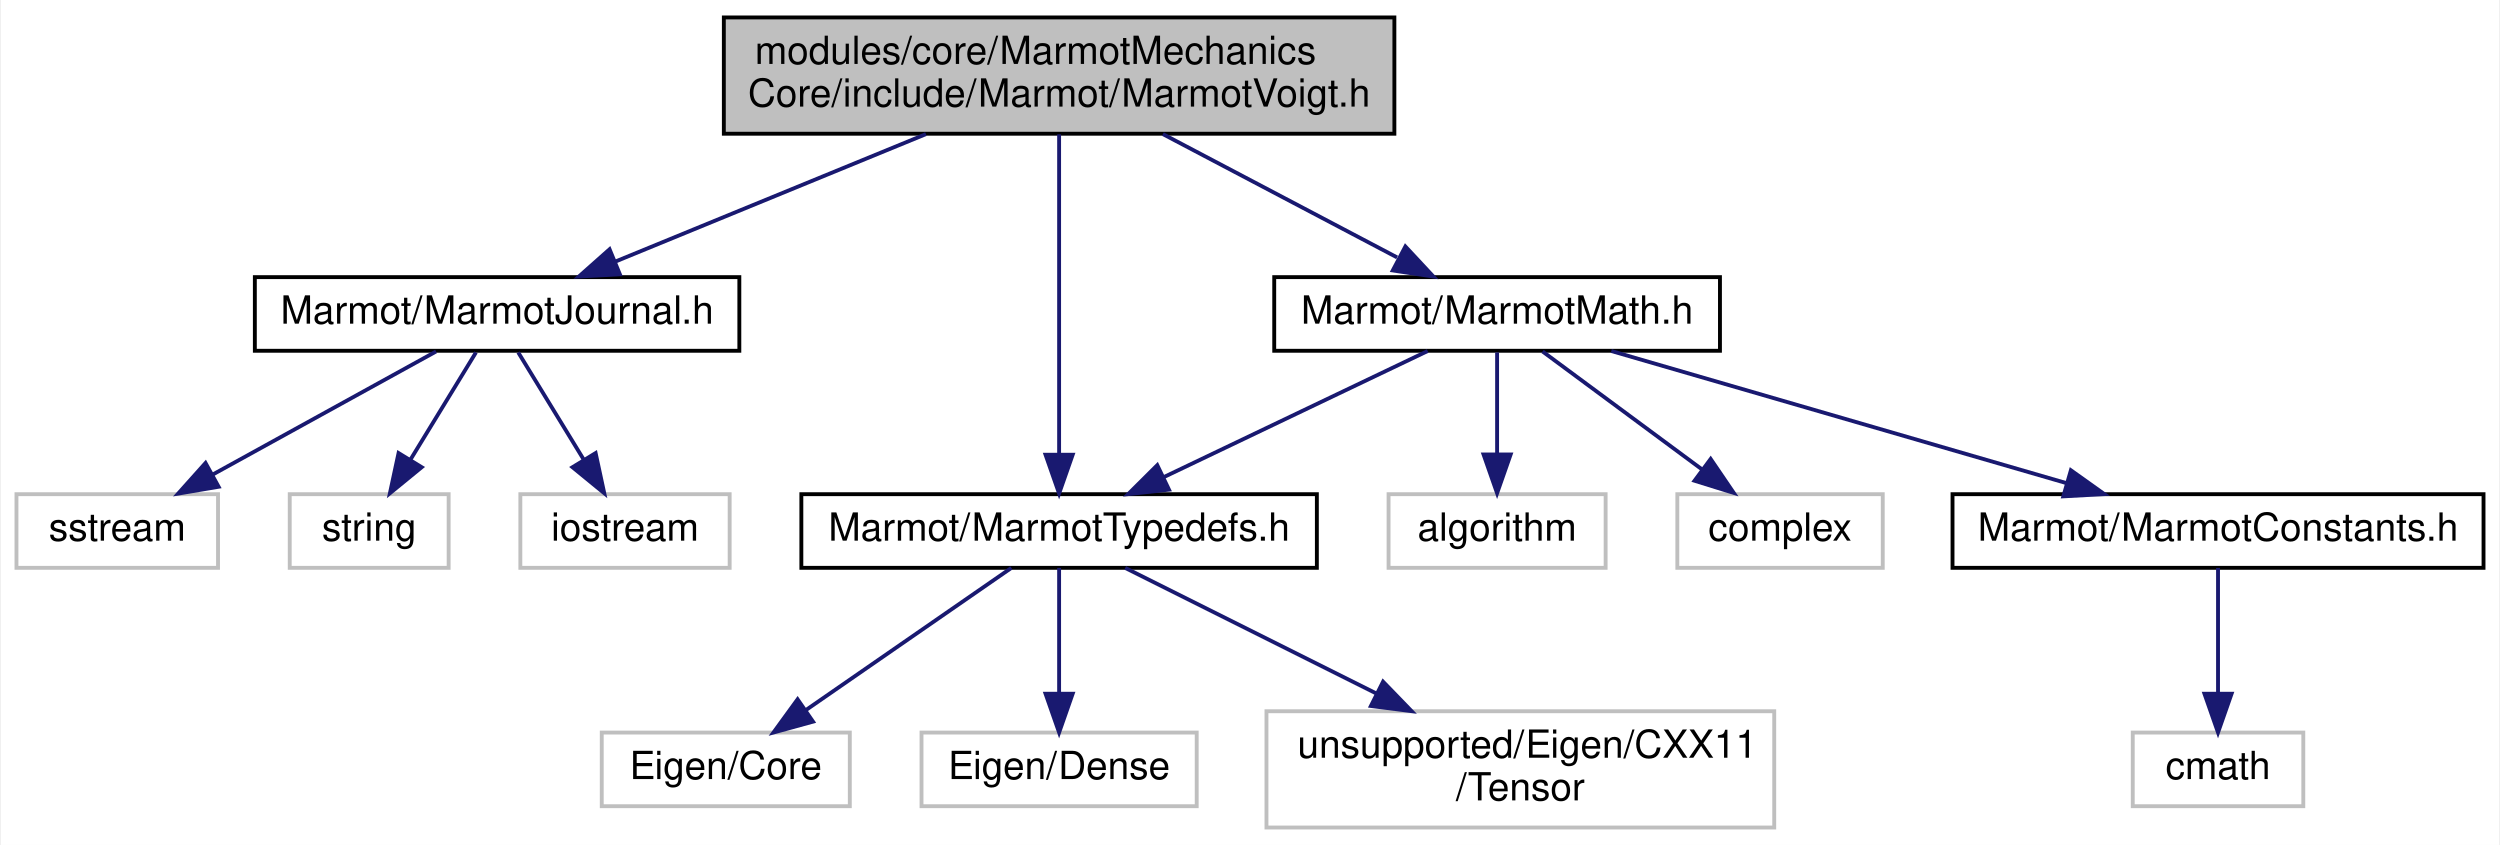
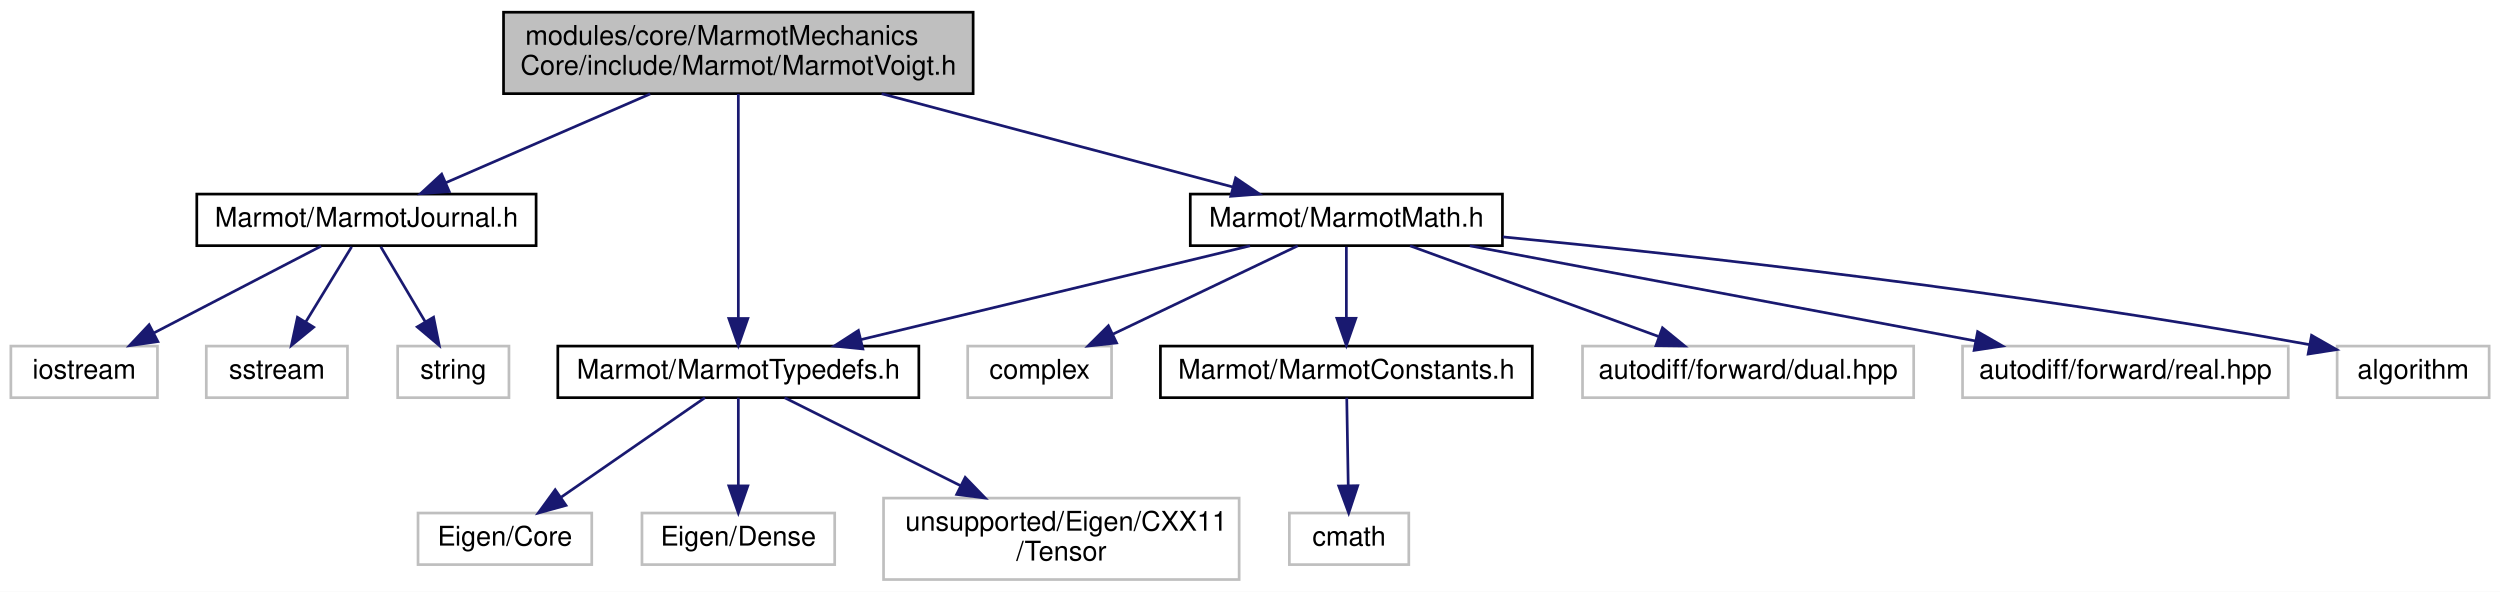
- <svg xmlns="http://www.w3.org/2000/svg" xmlns:xlink="http://www.w3.org/1999/xlink" width="645pt" height="218pt" viewBox="0.00 0.00 644.50 218.00">
+ <svg xmlns="http://www.w3.org/2000/svg" xmlns:xlink="http://www.w3.org/1999/xlink" width="921pt" height="218pt" viewBox="0.00 0.00 921.00 218.00">
  <g id="graph0" class="graph" transform="scale(1 1) rotate(0) translate(4 214)">
-     <polygon fill="white" stroke="transparent" points="-4,4 -4,-214 640.5,-214 640.5,4 -4,4" />
+     <polygon fill="white" stroke="transparent" points="-4,4 -4,-214 917,-214 917,4 -4,4" />
    <g id="node1" class="node">
      <g id="a_node1">
        <a xlink:title=" ">
-           <polygon fill="#bfbfbf" stroke="black" points="182.5,-179.5 182.5,-209.5 355.5,-209.5 355.5,-179.5 182.5,-179.5" />
-           <text text-anchor="start" x="190.5" y="-197.5" font-family="Helvetica,sans-Serif" font-size="10.00">modules/core/MarmotMechanics</text>
-           <text text-anchor="middle" x="269" y="-186.5" font-family="Helvetica,sans-Serif" font-size="10.00">Core/include/Marmot/MarmotVoigt.h</text>
+           <polygon fill="#bfbfbf" stroke="black" points="181.5,-179.5 181.5,-209.5 354.5,-209.5 354.5,-179.5 181.5,-179.5" />
+           <text text-anchor="start" x="189.5" y="-197.5" font-family="Helvetica,sans-Serif" font-size="10.00">modules/core/MarmotMechanics</text>
+           <text text-anchor="middle" x="268" y="-186.5" font-family="Helvetica,sans-Serif" font-size="10.00">Core/include/Marmot/MarmotVoigt.h</text>
        </a>
      </g>
    </g>
    <g id="node2" class="node">
      <g id="a_node2">
        <a xlink:href="MarmotJournal_8h.html" target="_top" xlink:title=" ">
-           <polygon fill="white" stroke="black" points="61.5,-123.5 61.5,-142.5 186.5,-142.5 186.5,-123.5 61.5,-123.5" />
-           <text text-anchor="middle" x="124" y="-130.5" font-family="Helvetica,sans-Serif" font-size="10.00">Marmot/MarmotJournal.h</text>
+           <polygon fill="white" stroke="black" points="68.5,-123.5 68.5,-142.5 193.5,-142.5 193.5,-123.5 68.5,-123.5" />
+           <text text-anchor="middle" x="131" y="-130.5" font-family="Helvetica,sans-Serif" font-size="10.00">Marmot/MarmotJournal.h</text>
        </a>
      </g>
    </g>
    <g id="edge1" class="edge">
-       <path fill="none" stroke="midnightblue" d="M234.64,-179.4C210.31,-169.42 177.97,-156.15 154.54,-146.53" />
-       <polygon fill="midnightblue" stroke="midnightblue" points="155.68,-143.22 145.1,-142.66 153.02,-149.69 155.68,-143.22" />
+       <path fill="none" stroke="midnightblue" d="M235.53,-179.4C212.65,-169.46 182.27,-156.26 160.16,-146.66" />
+       <polygon fill="midnightblue" stroke="midnightblue" points="161.5,-143.43 150.93,-142.66 158.71,-149.85 161.5,-143.43" />
    </g>
    <g id="node6" class="node">
      <g id="a_node6">
        <a xlink:href="MarmotMath_8h.html" target="_top" xlink:title=" ">
-           <polygon fill="white" stroke="black" points="324.5,-123.5 324.5,-142.5 439.5,-142.5 439.5,-123.5 324.5,-123.5" />
-           <text text-anchor="middle" x="382" y="-130.5" font-family="Helvetica,sans-Serif" font-size="10.00">Marmot/MarmotMath.h</text>
+           <polygon fill="white" stroke="black" points="434.5,-123.5 434.5,-142.5 549.5,-142.5 549.5,-123.5 434.5,-123.5" />
+           <text text-anchor="middle" x="492" y="-130.5" font-family="Helvetica,sans-Serif" font-size="10.00">Marmot/MarmotMath.h</text>
        </a>
      </g>
    </g>
    <g id="edge5" class="edge">
-       <path fill="none" stroke="midnightblue" d="M295.78,-179.4C314.06,-169.77 338.15,-157.09 356.21,-147.58" />
-       <polygon fill="midnightblue" stroke="midnightblue" points="358.34,-150.41 365.56,-142.66 355.08,-144.22 358.34,-150.41" />
+       <path fill="none" stroke="midnightblue" d="M320.8,-179.47C360.29,-168.99 413.56,-154.84 450.13,-145.12" />
+       <polygon fill="midnightblue" stroke="midnightblue" points="451.21,-148.46 459.98,-142.51 449.41,-141.69 451.21,-148.46" />
    </g>
    <g id="node9" class="node">
      <g id="a_node9">
        <a xlink:href="MarmotTypedefs_8h.html" target="_top" xlink:title=" ">
-           <polygon fill="white" stroke="black" points="202.5,-67.5 202.5,-86.5 335.5,-86.5 335.5,-67.5 202.5,-67.5" />
-           <text text-anchor="middle" x="269" y="-74.5" font-family="Helvetica,sans-Serif" font-size="10.00">Marmot/MarmotTypedefs.h</text>
+           <polygon fill="white" stroke="black" points="201.5,-67.5 201.5,-86.5 334.5,-86.5 334.5,-67.5 201.5,-67.5" />
+           <text text-anchor="middle" x="268" y="-74.5" font-family="Helvetica,sans-Serif" font-size="10.00">Marmot/MarmotTypedefs.h</text>
+         </a>
+       </g>
+     </g>
+     <g id="edge16" class="edge">
+       <path fill="none" stroke="midnightblue" d="M268,-179.34C268,-158.62 268,-120.02 268,-96.9" />
+       <polygon fill="midnightblue" stroke="midnightblue" points="271.5,-96.67 268,-86.67 264.5,-96.67 271.5,-96.67" />
+     </g>
+     <g id="node3" class="node">
+       <g id="a_node3">
+         <a xlink:title=" ">
+           <polygon fill="white" stroke="#bfbfbf" points="0,-67.5 0,-86.5 54,-86.5 54,-67.5 0,-67.5" />
+           <text text-anchor="middle" x="27" y="-74.5" font-family="Helvetica,sans-Serif" font-size="10.00">iostream</text>
+         </a>
+       </g>
+     </g>
+     <g id="edge2" class="edge">
+       <path fill="none" stroke="midnightblue" d="M114.29,-123.32C97.69,-114.7 72,-101.36 52.78,-91.39" />
+       <polygon fill="midnightblue" stroke="midnightblue" points="54.16,-88.16 43.67,-86.65 50.93,-94.37 54.16,-88.16" />
+     </g>
+     <g id="node4" class="node">
+       <g id="a_node4">
+         <a xlink:title=" ">
+           <polygon fill="white" stroke="#bfbfbf" points="72,-67.5 72,-86.5 124,-86.5 124,-67.5 72,-67.5" />
+           <text text-anchor="middle" x="98" y="-74.5" font-family="Helvetica,sans-Serif" font-size="10.00">sstream</text>
+         </a>
+       </g>
+     </g>
+     <g id="edge3" class="edge">
+       <path fill="none" stroke="midnightblue" d="M125.55,-123.08C120.99,-115.61 114.33,-104.72 108.71,-95.52" />
+       <polygon fill="midnightblue" stroke="midnightblue" points="111.55,-93.46 103.35,-86.75 105.58,-97.11 111.55,-93.46" />
+     </g>
+     <g id="node5" class="node">
+       <g id="a_node5">
+         <a xlink:title=" ">
+           <polygon fill="white" stroke="#bfbfbf" points="142.5,-67.5 142.5,-86.5 183.5,-86.5 183.5,-67.5 142.5,-67.5" />
+           <text text-anchor="middle" x="163" y="-74.5" font-family="Helvetica,sans-Serif" font-size="10.00">string</text>
+         </a>
+       </g>
+     </g>
+     <g id="edge4" class="edge">
+       <path fill="none" stroke="midnightblue" d="M136.28,-123.08C140.71,-115.61 147.16,-104.72 152.62,-95.52" />
+       <polygon fill="midnightblue" stroke="midnightblue" points="155.73,-97.14 157.81,-86.75 149.71,-93.57 155.73,-97.14" />
+     </g>
+     <g id="node7" class="node">
+       <g id="a_node7">
+         <a xlink:href="MarmotConstants_8h.html" target="_top" xlink:title=" ">
+           <polygon fill="white" stroke="black" points="423.5,-67.5 423.5,-86.5 560.5,-86.5 560.5,-67.5 423.5,-67.5" />
+           <text text-anchor="middle" x="492" y="-74.5" font-family="Helvetica,sans-Serif" font-size="10.00">Marmot/MarmotConstants.h</text>
+         </a>
+       </g>
+     </g>
+     <g id="edge6" class="edge">
+       <path fill="none" stroke="midnightblue" d="M492,-123.08C492,-116.01 492,-105.86 492,-96.99" />
+       <polygon fill="midnightblue" stroke="midnightblue" points="495.5,-96.75 492,-86.75 488.5,-96.75 495.5,-96.75" />
+     </g>
+     <g id="edge8" class="edge">
+       <path fill="none" stroke="midnightblue" d="M456.51,-123.44C417.68,-114.08 355.34,-99.06 313.08,-88.87" />
+       <polygon fill="midnightblue" stroke="midnightblue" points="313.87,-85.46 303.33,-86.52 312.23,-92.26 313.87,-85.46" />
+     </g>
+     <g id="node13" class="node">
+       <g id="a_node13">
+         <a xlink:title=" ">
+           <polygon fill="white" stroke="#bfbfbf" points="579,-67.5 579,-86.5 701,-86.5 701,-67.5 579,-67.5" />
+           <text text-anchor="middle" x="640" y="-74.5" font-family="Helvetica,sans-Serif" font-size="10.00">autodiff/forward/dual.hpp</text>
+         </a>
+       </g>
+     </g>
+     <g id="edge12" class="edge">
+       <path fill="none" stroke="midnightblue" d="M515.45,-123.44C540.13,-114.44 579.19,-100.19 606.98,-90.05" />
+       <polygon fill="midnightblue" stroke="midnightblue" points="608.46,-93.23 616.66,-86.52 606.06,-86.66 608.46,-93.23" />
+     </g>
+     <g id="node14" class="node">
+       <g id="a_node14">
+         <a xlink:title=" ">
+           <polygon fill="white" stroke="#bfbfbf" points="719,-67.5 719,-86.5 839,-86.5 839,-67.5 719,-67.5" />
+           <text text-anchor="middle" x="779" y="-74.5" font-family="Helvetica,sans-Serif" font-size="10.00">autodiff/forward/real.hpp</text>
+         </a>
+       </g>
+     </g>
+     <g id="edge13" class="edge">
+       <path fill="none" stroke="midnightblue" d="M537.48,-123.44C587.96,-113.94 669.46,-98.61 723.62,-88.42" />
+       <polygon fill="midnightblue" stroke="midnightblue" points="724.56,-91.81 733.74,-86.52 723.26,-84.93 724.56,-91.81" />
+     </g>
+     <g id="node15" class="node">
+       <g id="a_node15">
+         <a xlink:title=" ">
+           <polygon fill="white" stroke="#bfbfbf" points="857,-67.5 857,-86.5 913,-86.5 913,-67.5 857,-67.5" />
+           <text text-anchor="middle" x="885" y="-74.5" font-family="Helvetica,sans-Serif" font-size="10.00">algorithm</text>
        </a>
      </g>
    </g>
    <g id="edge14" class="edge">
-       <path fill="none" stroke="midnightblue" d="M269,-179.34C269,-158.62 269,-120.02 269,-96.9" />
-       <polygon fill="midnightblue" stroke="midnightblue" points="272.5,-96.67 269,-86.67 265.5,-96.67 272.5,-96.67" />
+       <path fill="none" stroke="midnightblue" d="M549.65,-126.73C618.24,-120.02 736.37,-107.03 846.81,-87.04" />
+       <polygon fill="midnightblue" stroke="midnightblue" points="847.58,-90.46 856.79,-85.21 846.32,-83.57 847.58,-90.46" />
    </g>
-     <g id="node3" class="node">
-       <g id="a_node3">
+     <g id="node16" class="node">
+       <g id="a_node16">
        <a xlink:title=" ">
-           <polygon fill="white" stroke="#bfbfbf" points="130,-67.5 130,-86.5 184,-86.5 184,-67.5 130,-67.5" />
-           <text text-anchor="middle" x="157" y="-74.5" font-family="Helvetica,sans-Serif" font-size="10.00">iostream</text>
+           <polygon fill="white" stroke="#bfbfbf" points="352.5,-67.5 352.5,-86.5 405.5,-86.5 405.5,-67.5 352.5,-67.5" />
+           <text text-anchor="middle" x="379" y="-74.5" font-family="Helvetica,sans-Serif" font-size="10.00">complex</text>
        </a>
      </g>
    </g>
-     <g id="edge2" class="edge">
-       <path fill="none" stroke="midnightblue" d="M129.45,-123.08C134.01,-115.61 140.67,-104.72 146.29,-95.52" />
-       <polygon fill="midnightblue" stroke="midnightblue" points="149.42,-97.11 151.65,-86.75 143.45,-93.46 149.42,-97.11" />
-     </g>
-     <g id="node4" class="node">
-       <g id="a_node4">
-         <a xlink:title=" ">
-           <polygon fill="white" stroke="#bfbfbf" points="0,-67.5 0,-86.5 52,-86.5 52,-67.5 0,-67.5" />
-           <text text-anchor="middle" x="26" y="-74.5" font-family="Helvetica,sans-Serif" font-size="10.00">sstream</text>
-         </a>
-       </g>
-     </g>
-     <g id="edge3" class="edge">
-       <path fill="none" stroke="midnightblue" d="M108.25,-123.32C92.68,-114.74 68.62,-101.49 50.54,-91.52" />
-       <polygon fill="midnightblue" stroke="midnightblue" points="52.15,-88.42 41.71,-86.65 48.78,-94.55 52.15,-88.42" />
-     </g>
-     <g id="node5" class="node">
-       <g id="a_node5">
-         <a xlink:title=" ">
-           <polygon fill="white" stroke="#bfbfbf" points="70.5,-67.5 70.5,-86.5 111.5,-86.5 111.5,-67.5 70.5,-67.5" />
-           <text text-anchor="middle" x="91" y="-74.5" font-family="Helvetica,sans-Serif" font-size="10.00">string</text>
-         </a>
-       </g>
-     </g>
-     <g id="edge4" class="edge">
-       <path fill="none" stroke="midnightblue" d="M118.55,-123.08C113.99,-115.61 107.33,-104.72 101.71,-95.52" />
-       <polygon fill="midnightblue" stroke="midnightblue" points="104.55,-93.46 96.35,-86.75 98.58,-97.11 104.55,-93.46" />
-     </g>
-     <g id="node7" class="node">
-       <g id="a_node7">
-         <a xlink:href="MarmotConstants_8h.html" target="_top" xlink:title=" ">
-           <polygon fill="white" stroke="black" points="499.5,-67.5 499.5,-86.5 636.5,-86.5 636.5,-67.5 499.5,-67.5" />
-           <text text-anchor="middle" x="568" y="-74.5" font-family="Helvetica,sans-Serif" font-size="10.00">Marmot/MarmotConstants.h</text>
-         </a>
-       </g>
-     </g>
-     <g id="edge6" class="edge">
-       <path fill="none" stroke="midnightblue" d="M411.47,-123.44C443.17,-114.24 493.73,-99.56 528.77,-89.39" />
-       <polygon fill="midnightblue" stroke="midnightblue" points="530.04,-92.67 538.67,-86.52 528.09,-85.94 530.04,-92.67" />
-     </g>
-     <g id="edge8" class="edge">
-       <path fill="none" stroke="midnightblue" d="M364.09,-123.44C345.75,-114.68 316.99,-100.94 295.91,-90.86" />
-       <polygon fill="midnightblue" stroke="midnightblue" points="297.35,-87.67 286.82,-86.52 294.33,-93.99 297.35,-87.67" />
-     </g>
-     <g id="node13" class="node">
-       <g id="a_node13">
-         <a xlink:title=" ">
-           <polygon fill="white" stroke="#bfbfbf" points="354,-67.5 354,-86.5 410,-86.5 410,-67.5 354,-67.5" />
-           <text text-anchor="middle" x="382" y="-74.5" font-family="Helvetica,sans-Serif" font-size="10.00">algorithm</text>
-         </a>
-       </g>
-     </g>
-     <g id="edge12" class="edge">
-       <path fill="none" stroke="midnightblue" d="M382,-123.08C382,-116.01 382,-105.86 382,-96.99" />
-       <polygon fill="midnightblue" stroke="midnightblue" points="385.5,-96.75 382,-86.75 378.5,-96.75 385.5,-96.75" />
-     </g>
-     <g id="node14" class="node">
-       <g id="a_node14">
-         <a xlink:title=" ">
-           <polygon fill="white" stroke="#bfbfbf" points="428.5,-67.5 428.5,-86.5 481.5,-86.5 481.5,-67.5 428.5,-67.5" />
-           <text text-anchor="middle" x="455" y="-74.5" font-family="Helvetica,sans-Serif" font-size="10.00">complex</text>
-         </a>
-       </g>
-     </g>
-     <g id="edge13" class="edge">
-       <path fill="none" stroke="midnightblue" d="M393.73,-123.32C404.84,-115.11 421.74,-102.6 434.98,-92.81" />
-       <polygon fill="midnightblue" stroke="midnightblue" points="437.1,-95.59 443.06,-86.83 432.94,-89.97 437.1,-95.59" />
+     <g id="edge15" class="edge">
+       <path fill="none" stroke="midnightblue" d="M474.09,-123.44C455.75,-114.68 426.99,-100.94 405.91,-90.86" />
+       <polygon fill="midnightblue" stroke="midnightblue" points="407.35,-87.67 396.82,-86.52 404.33,-93.99 407.35,-87.67" />
    </g>
    <g id="node8" class="node">
      <g id="a_node8">
        <a xlink:title=" ">
-           <polygon fill="white" stroke="#bfbfbf" points="546,-6 546,-25 590,-25 590,-6 546,-6" />
-           <text text-anchor="middle" x="568" y="-13" font-family="Helvetica,sans-Serif" font-size="10.00">cmath</text>
+           <polygon fill="white" stroke="#bfbfbf" points="471,-6 471,-25 515,-25 515,-6 471,-6" />
+           <text text-anchor="middle" x="493" y="-13" font-family="Helvetica,sans-Serif" font-size="10.00">cmath</text>
        </a>
      </g>
    </g>
    <g id="edge7" class="edge">
-       <path fill="none" stroke="midnightblue" d="M568,-67.48C568,-59.08 568,-45.98 568,-35.16" />
-       <polygon fill="midnightblue" stroke="midnightblue" points="571.5,-35.01 568,-25.01 564.5,-35.01 571.5,-35.01" />
+       <path fill="none" stroke="midnightblue" d="M492.14,-67.48C492.28,-59.08 492.5,-45.98 492.69,-35.16" />
+       <polygon fill="midnightblue" stroke="midnightblue" points="496.19,-35.07 492.86,-25.01 489.19,-34.95 496.19,-35.07" />
    </g>
    <g id="node10" class="node">
      <g id="a_node10">
        <a xlink:title=" ">
-           <polygon fill="white" stroke="#bfbfbf" points="151,-6 151,-25 215,-25 215,-6 151,-6" />
-           <text text-anchor="middle" x="183" y="-13" font-family="Helvetica,sans-Serif" font-size="10.00">Eigen/Core</text>
+           <polygon fill="white" stroke="#bfbfbf" points="150,-6 150,-25 214,-25 214,-6 150,-6" />
+           <text text-anchor="middle" x="182" y="-13" font-family="Helvetica,sans-Serif" font-size="10.00">Eigen/Core</text>
        </a>
      </g>
    </g>
    <g id="edge9" class="edge">
-       <path fill="none" stroke="midnightblue" d="M256.68,-67.48C242.88,-57.93 220.3,-42.31 203.77,-30.87" />
-       <polygon fill="midnightblue" stroke="midnightblue" points="205.51,-27.82 195.3,-25.01 201.53,-33.58 205.51,-27.82" />
+       <path fill="none" stroke="midnightblue" d="M255.68,-67.48C241.88,-57.93 219.3,-42.31 202.77,-30.87" />
+       <polygon fill="midnightblue" stroke="midnightblue" points="204.51,-27.82 194.3,-25.01 200.53,-33.58 204.51,-27.82" />
    </g>
    <g id="node11" class="node">
      <g id="a_node11">
        <a xlink:title=" ">
-           <polygon fill="white" stroke="#bfbfbf" points="233.5,-6 233.5,-25 304.5,-25 304.5,-6 233.5,-6" />
-           <text text-anchor="middle" x="269" y="-13" font-family="Helvetica,sans-Serif" font-size="10.00">Eigen/Dense</text>
+           <polygon fill="white" stroke="#bfbfbf" points="232.5,-6 232.5,-25 303.5,-25 303.5,-6 232.5,-6" />
+           <text text-anchor="middle" x="268" y="-13" font-family="Helvetica,sans-Serif" font-size="10.00">Eigen/Dense</text>
        </a>
      </g>
    </g>
    <g id="edge10" class="edge">
-       <path fill="none" stroke="midnightblue" d="M269,-67.48C269,-59.08 269,-45.98 269,-35.16" />
-       <polygon fill="midnightblue" stroke="midnightblue" points="272.5,-35.01 269,-25.01 265.5,-35.01 272.5,-35.01" />
+       <path fill="none" stroke="midnightblue" d="M268,-67.48C268,-59.08 268,-45.98 268,-35.16" />
+       <polygon fill="midnightblue" stroke="midnightblue" points="271.5,-35.01 268,-25.01 264.5,-35.01 271.5,-35.01" />
    </g>
    <g id="node12" class="node">
      <g id="a_node12">
        <a xlink:title=" ">
-           <polygon fill="white" stroke="#bfbfbf" points="322.5,-0.5 322.5,-30.5 453.5,-30.5 453.5,-0.5 322.5,-0.5" />
-           <text text-anchor="start" x="330.5" y="-18.5" font-family="Helvetica,sans-Serif" font-size="10.00">unsupported/Eigen/CXX11</text>
-           <text text-anchor="middle" x="388" y="-7.5" font-family="Helvetica,sans-Serif" font-size="10.00">/Tensor</text>
+           <polygon fill="white" stroke="#bfbfbf" points="321.5,-0.5 321.5,-30.5 452.5,-30.5 452.5,-0.5 321.5,-0.5" />
+           <text text-anchor="start" x="329.5" y="-18.5" font-family="Helvetica,sans-Serif" font-size="10.00">unsupported/Eigen/CXX11</text>
+           <text text-anchor="middle" x="387" y="-7.5" font-family="Helvetica,sans-Serif" font-size="10.00">/Tensor</text>
        </a>
      </g>
    </g>
    <g id="edge11" class="edge">
-       <path fill="none" stroke="midnightblue" d="M286.05,-67.48C302.92,-59.04 329.29,-45.86 350.98,-35.01" />
-       <polygon fill="midnightblue" stroke="midnightblue" points="352.58,-38.13 359.95,-30.52 349.44,-31.86 352.58,-38.13" />
+       <path fill="none" stroke="midnightblue" d="M285.05,-67.48C301.92,-59.04 328.29,-45.86 349.98,-35.01" />
+       <polygon fill="midnightblue" stroke="midnightblue" points="351.58,-38.13 358.95,-30.52 348.44,-31.86 351.58,-38.13" />
    </g>
  </g>
</svg>
